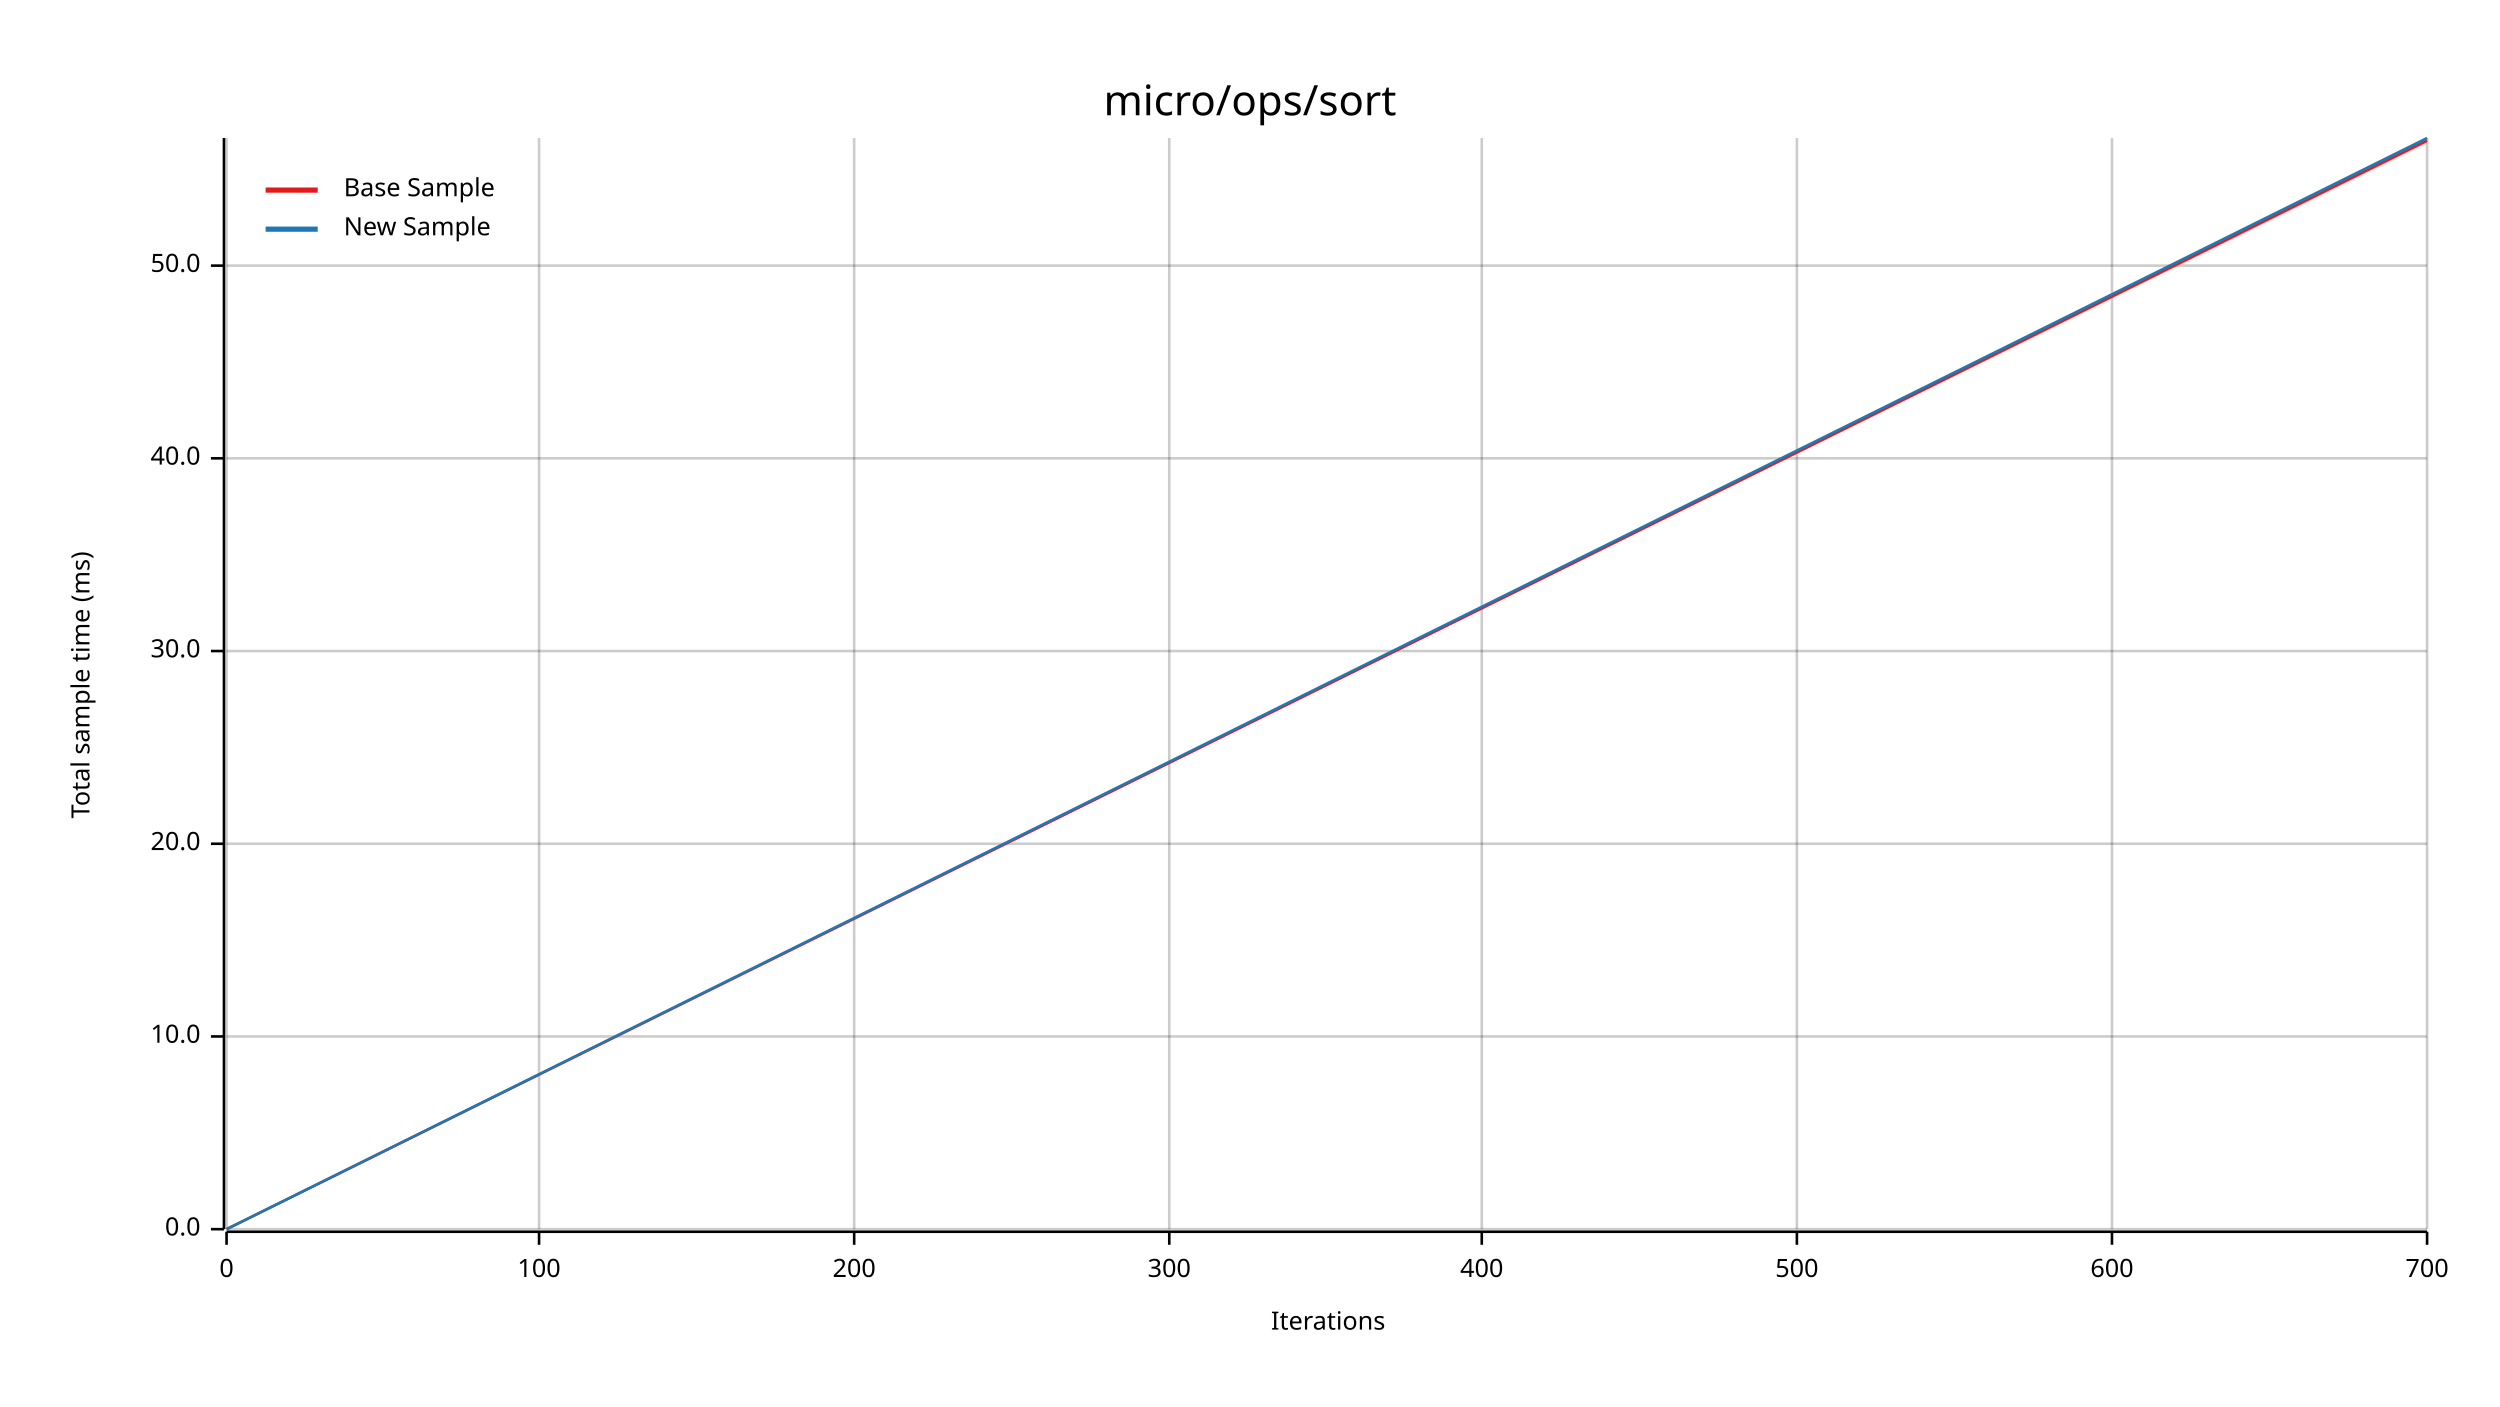
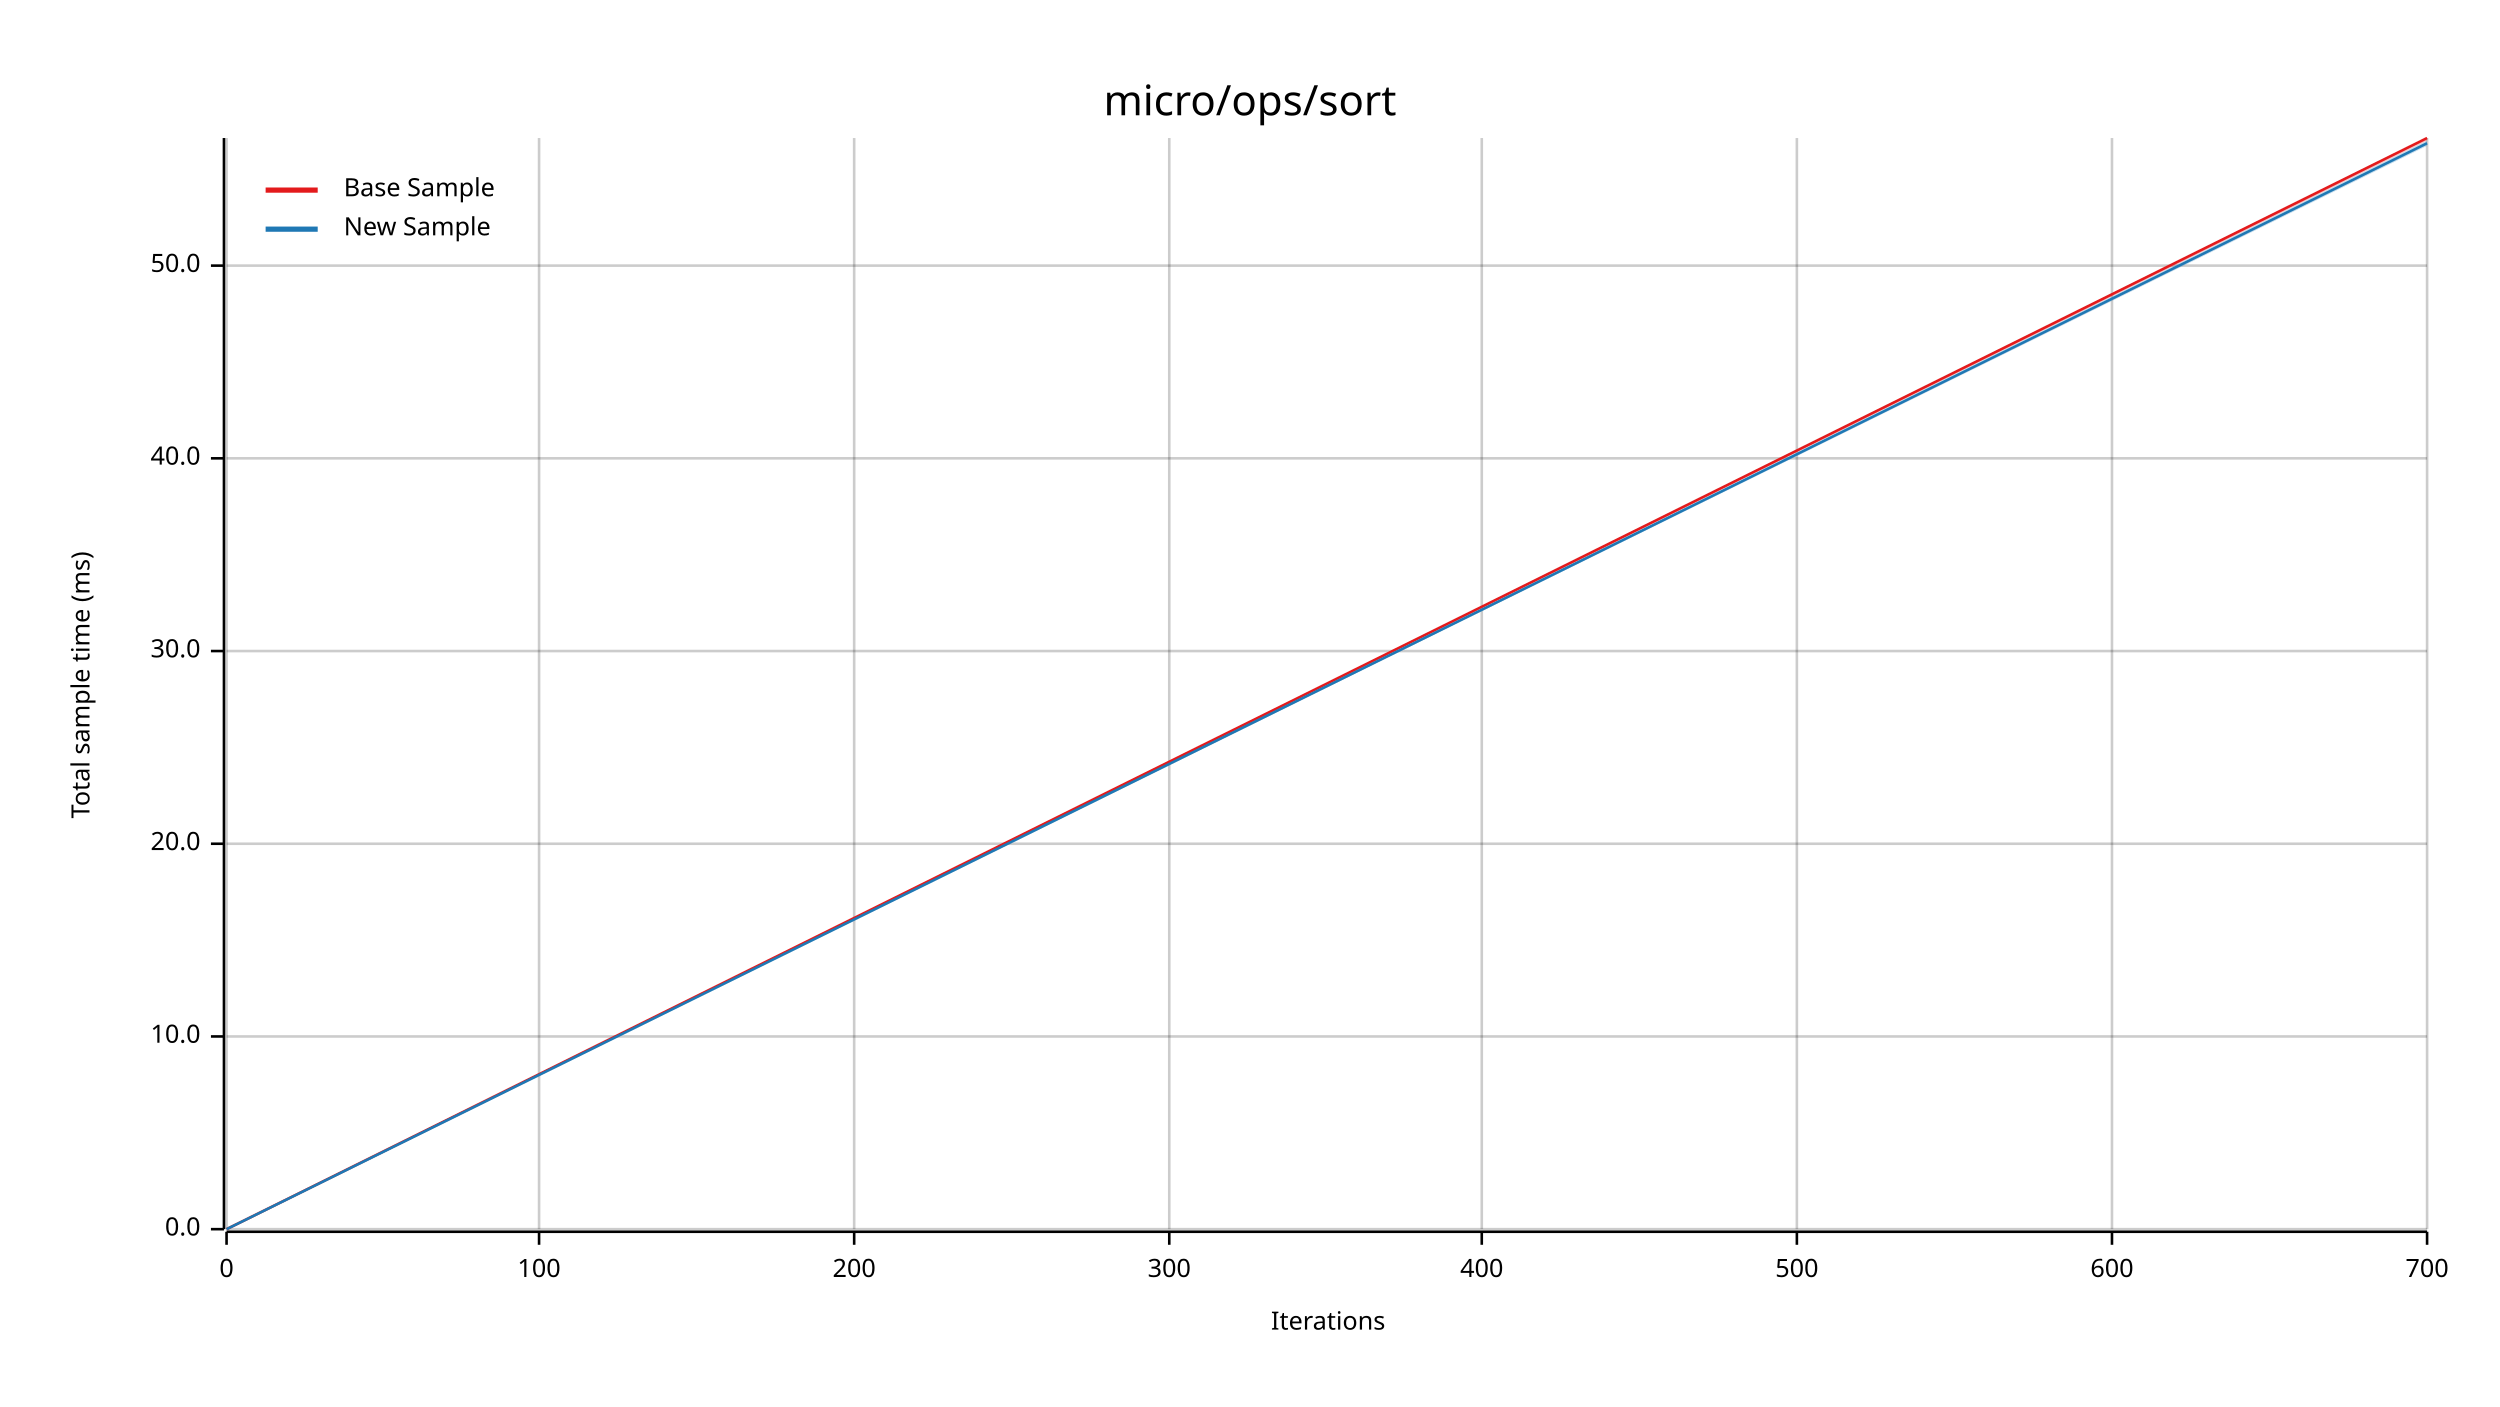
<svg xmlns="http://www.w3.org/2000/svg" width="960" height="540" viewBox="0 0 960 540">
  <text x="480" y="32" dy="0.76em" text-anchor="middle" font-family="sans-serif" font-size="16.129" opacity="1" fill="#000000">
micro/ops/sort
</text>
  <text x="27" y="263" dy="0.76em" text-anchor="middle" font-family="sans-serif" font-size="9.677" opacity="1" fill="#000000" transform="rotate(270, 27, 263)">
Total sample time (ms)
</text>
  <text x="510" y="513" dy="-0.5ex" text-anchor="middle" font-family="sans-serif" font-size="9.677" opacity="1" fill="#000000">
Iterations
</text>
  <line opacity="0.2" stroke="#000000" stroke-width="1" x1="87" y1="472" x2="87" y2="53" />
  <line opacity="0.2" stroke="#000000" stroke-width="1" x1="207" y1="472" x2="207" y2="53" />
  <line opacity="0.2" stroke="#000000" stroke-width="1" x1="328" y1="472" x2="328" y2="53" />
  <line opacity="0.2" stroke="#000000" stroke-width="1" x1="449" y1="472" x2="449" y2="53" />
  <line opacity="0.2" stroke="#000000" stroke-width="1" x1="569" y1="472" x2="569" y2="53" />
  <line opacity="0.2" stroke="#000000" stroke-width="1" x1="690" y1="472" x2="690" y2="53" />
  <line opacity="0.2" stroke="#000000" stroke-width="1" x1="811" y1="472" x2="811" y2="53" />
  <line opacity="0.2" stroke="#000000" stroke-width="1" x1="932" y1="472" x2="932" y2="53" />
  <line opacity="0.2" stroke="#000000" stroke-width="1" x1="87" y1="472" x2="932" y2="472" />
  <line opacity="0.2" stroke="#000000" stroke-width="1" x1="87" y1="398" x2="932" y2="398" />
  <line opacity="0.2" stroke="#000000" stroke-width="1" x1="87" y1="324" x2="932" y2="324" />
  <line opacity="0.2" stroke="#000000" stroke-width="1" x1="87" y1="250" x2="932" y2="250" />
  <line opacity="0.2" stroke="#000000" stroke-width="1" x1="87" y1="176" x2="932" y2="176" />
  <line opacity="0.2" stroke="#000000" stroke-width="1" x1="87" y1="102" x2="932" y2="102" />
  <polyline fill="none" opacity="1" stroke="#000000" stroke-width="1" points="86,53 86,472 " />
  <text x="77" y="472" dy="0.5ex" text-anchor="end" font-family="sans-serif" font-size="9.677" opacity="1" fill="#000000">
0.0
</text>
  <polyline fill="none" opacity="1" stroke="#000000" stroke-width="1" points="81,472 86,472 " />
  <text x="77" y="398" dy="0.5ex" text-anchor="end" font-family="sans-serif" font-size="9.677" opacity="1" fill="#000000">
10.0
</text>
  <polyline fill="none" opacity="1" stroke="#000000" stroke-width="1" points="81,398 86,398 " />
  <text x="77" y="324" dy="0.5ex" text-anchor="end" font-family="sans-serif" font-size="9.677" opacity="1" fill="#000000">
20.0
</text>
  <polyline fill="none" opacity="1" stroke="#000000" stroke-width="1" points="81,324 86,324 " />
  <text x="77" y="250" dy="0.5ex" text-anchor="end" font-family="sans-serif" font-size="9.677" opacity="1" fill="#000000">
30.0
</text>
  <polyline fill="none" opacity="1" stroke="#000000" stroke-width="1" points="81,250 86,250 " />
  <text x="77" y="176" dy="0.5ex" text-anchor="end" font-family="sans-serif" font-size="9.677" opacity="1" fill="#000000">
40.0
</text>
  <polyline fill="none" opacity="1" stroke="#000000" stroke-width="1" points="81,176 86,176 " />
  <text x="77" y="102" dy="0.5ex" text-anchor="end" font-family="sans-serif" font-size="9.677" opacity="1" fill="#000000">
50.0
</text>
  <polyline fill="none" opacity="1" stroke="#000000" stroke-width="1" points="81,102 86,102 " />
  <polyline fill="none" opacity="1" stroke="#000000" stroke-width="1" points="87,473 932,473 " />
  <text x="87" y="483" dy="0.76em" text-anchor="middle" font-family="sans-serif" font-size="9.677" opacity="1" fill="#000000">
0
</text>
  <polyline fill="none" opacity="1" stroke="#000000" stroke-width="1" points="87,473 87,478 " />
  <text x="207" y="483" dy="0.76em" text-anchor="middle" font-family="sans-serif" font-size="9.677" opacity="1" fill="#000000">
100
</text>
  <polyline fill="none" opacity="1" stroke="#000000" stroke-width="1" points="207,473 207,478 " />
  <text x="328" y="483" dy="0.76em" text-anchor="middle" font-family="sans-serif" font-size="9.677" opacity="1" fill="#000000">
200
</text>
  <polyline fill="none" opacity="1" stroke="#000000" stroke-width="1" points="328,473 328,478 " />
  <text x="449" y="483" dy="0.76em" text-anchor="middle" font-family="sans-serif" font-size="9.677" opacity="1" fill="#000000">
300
</text>
  <polyline fill="none" opacity="1" stroke="#000000" stroke-width="1" points="449,473 449,478 " />
  <text x="569" y="483" dy="0.76em" text-anchor="middle" font-family="sans-serif" font-size="9.677" opacity="1" fill="#000000">
400
</text>
  <polyline fill="none" opacity="1" stroke="#000000" stroke-width="1" points="569,473 569,478 " />
  <text x="690" y="483" dy="0.76em" text-anchor="middle" font-family="sans-serif" font-size="9.677" opacity="1" fill="#000000">
500
</text>
  <polyline fill="none" opacity="1" stroke="#000000" stroke-width="1" points="690,473 690,478 " />
  <text x="811" y="483" dy="0.76em" text-anchor="middle" font-family="sans-serif" font-size="9.677" opacity="1" fill="#000000">
600
</text>
  <polyline fill="none" opacity="1" stroke="#000000" stroke-width="1" points="811,473 811,478 " />
  <text x="932" y="483" dy="0.76em" text-anchor="middle" font-family="sans-serif" font-size="9.677" opacity="1" fill="#000000">
700
</text>
  <polyline fill="none" opacity="1" stroke="#000000" stroke-width="1" points="932,473 932,478 " />
-   <polyline fill="none" opacity="1" stroke="#E31A1C" stroke-width="1" points="87,472 932,54 " />
-   <polygon opacity="0.25" fill="#E31A1C" points="87,472 932,55 932,53 " />
-   <polyline fill="none" opacity="1" stroke="#1F78B4" stroke-width="1" points="87,472 932,53 " />
-   <polygon opacity="0.25" fill="#1F78B4" points="87,472 932,54 932,53 " />
+   <polyline fill="none" opacity="1" stroke="#E31A1C" stroke-width="1" points="87,472 932,53 " />
+   <polygon opacity="0.25" fill="#E31A1C" points="87,472 932,54 932,53 " />
+   <polyline fill="none" opacity="1" stroke="#1F78B4" stroke-width="1" points="87,472 932,55 " />
+   <polygon opacity="0.25" fill="#1F78B4" points="87,472 932,56 932,54 " />
  <text x="132" y="68" dy="0.76em" text-anchor="start" font-family="sans-serif" font-size="9.677" opacity="1" fill="#000000">
Base Sample
</text>
  <text x="132" y="83" dy="0.76em" text-anchor="start" font-family="sans-serif" font-size="9.677" opacity="1" fill="#000000">
New Sample
</text>
  <polyline fill="none" opacity="1" stroke="#E31A1C" stroke-width="2" points="102,73 122,73 " />
  <polyline fill="none" opacity="1" stroke="#1F78B4" stroke-width="2" points="102,88 122,88 " />
</svg>
